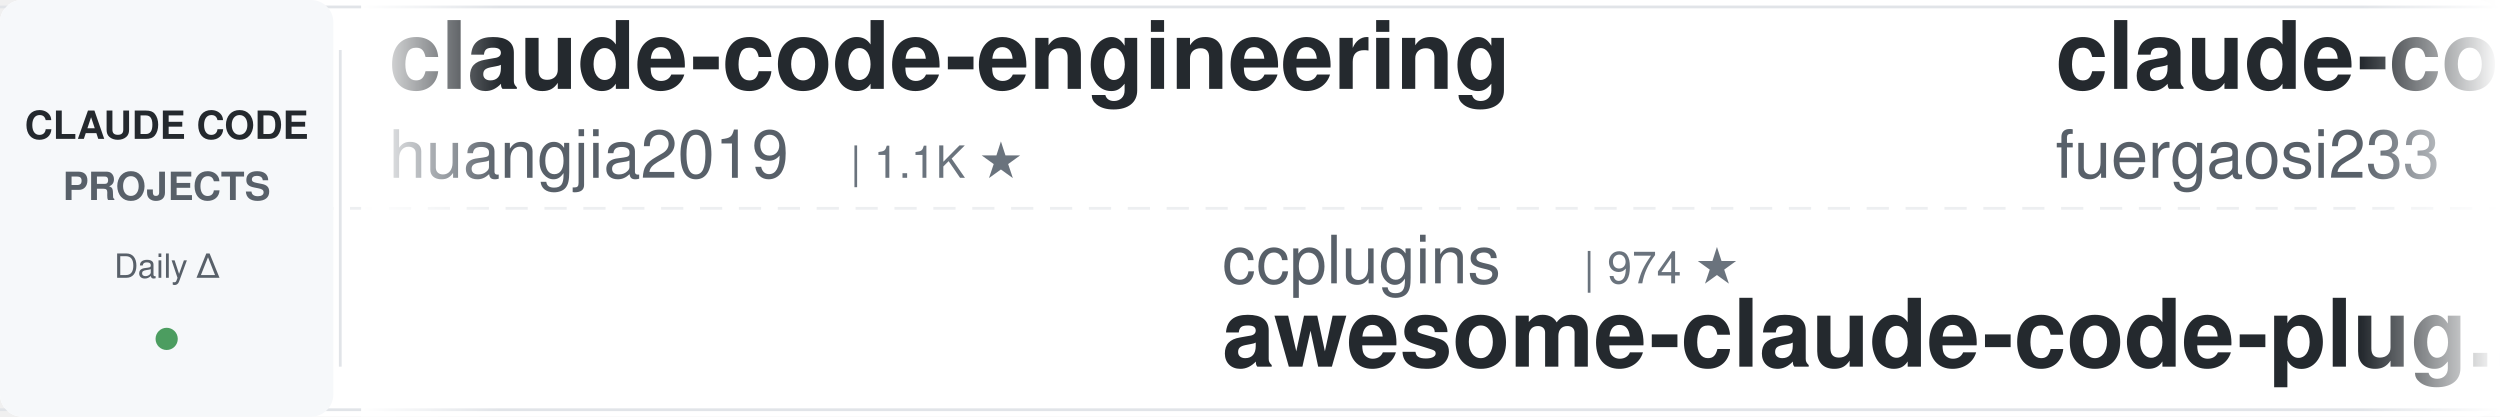
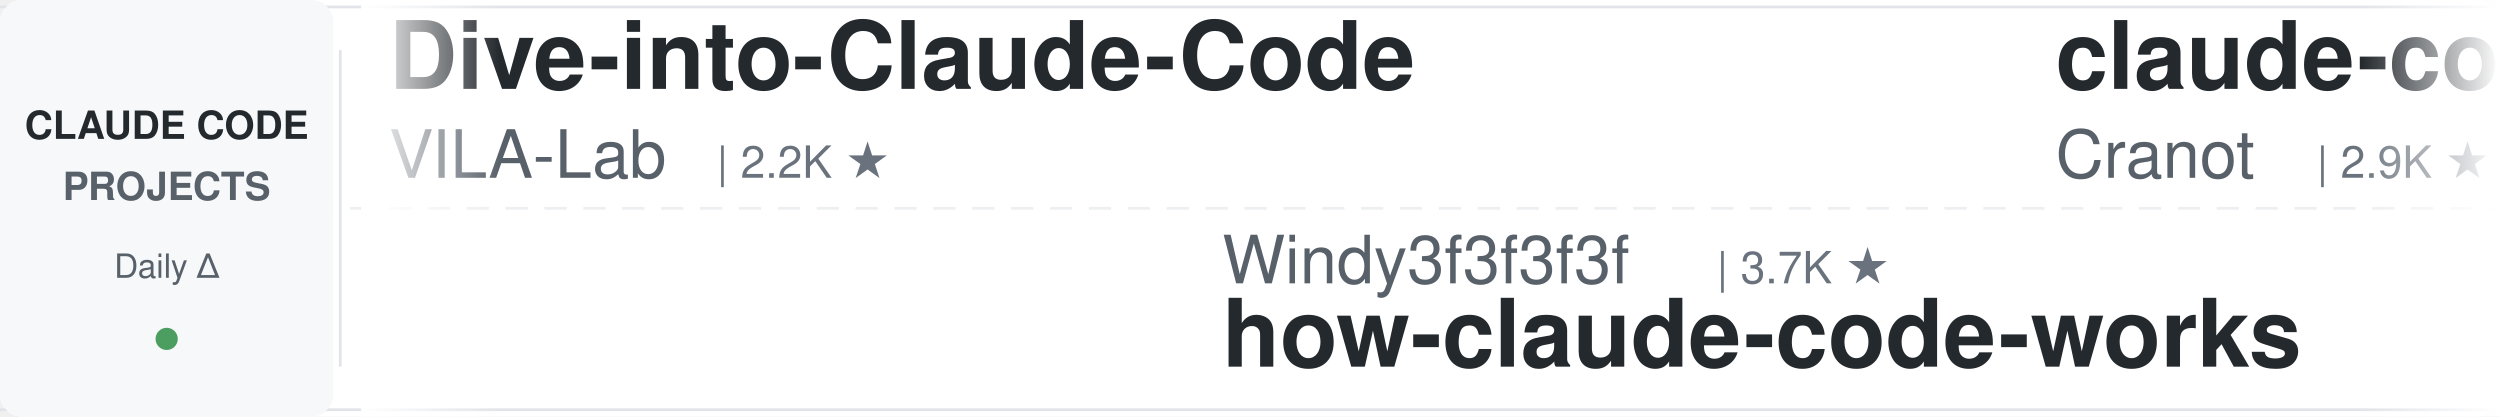
<svg xmlns="http://www.w3.org/2000/svg" width="900" height="150">
  <defs>
    <linearGradient id="leftFade" x1="0%" y1="0%" x2="100%" y2="0%">
      <stop offset="0%" style="stop-color:#ffffff;stop-opacity:1" />
      <stop offset="100%" style="stop-color:#ffffff;stop-opacity:0" />
    </linearGradient>
    <linearGradient id="rightFade" x1="0%" y1="0%" x2="100%" y2="0%">
      <stop offset="0%" style="stop-color:#ffffff;stop-opacity:0" />
      <stop offset="100%" style="stop-color:#ffffff;stop-opacity:1" />
    </linearGradient>
  </defs>
  <rect width="900" height="150" fill="#ffffff" rx="8" />
  <rect x="0" y="2" width="900" height="1" fill="#e1e4e8" />
  <rect x="0" y="147" width="900" height="1" fill="#e1e4e8" />
  <line x1="0" y1="75" x2="900" y2="75" stroke="#e1e4e8" stroke-width="1" stroke-dasharray="8 6" opacity="0.6" />
  <rect x="0" y="0" width="120" height="150" fill="#f6f8fa" rx="8" />
  <text x="60" y="50" font-family="-apple-system, BlinkMacSystemFont, 'Segoe UI', Helvetica, Arial, sans-serif" font-size="14" font-weight="600" fill="#24292e" text-anchor="middle">CLAUDE CODE</text>
  <text x="60" y="72" font-family="-apple-system, BlinkMacSystemFont, 'Segoe UI', Helvetica, Arial, sans-serif" font-size="14" font-weight="600" fill="#586069" text-anchor="middle">PROJECTS</text>
  <text x="60" y="100" font-family="-apple-system, BlinkMacSystemFont, 'Segoe UI', Helvetica, Arial, sans-serif" font-size="12" font-weight="500" fill="#586069" text-anchor="middle">Daily Δ</text>
  <circle cx="60" cy="122" r="4" fill="#22863a" opacity="0.8" />
  <rect x="122" y="18" width="1" height="114" fill="#e1e4e8" />
  <clipPath id="tickerClip">
    <rect x="130" y="0" width="770" height="150" />
  </clipPath>
  <g clip-path="url(#tickerClip)">
    <g id="tickerItems">
      <animateTransform attributeName="transform" attributeType="XML" type="translate" from="0 0" to="-3000 0" dur="54s" repeatCount="indefinite" />
      <g transform="translate(0, 0)">
-         <text x="140" y="32" font-family="-apple-system, BlinkMacSystemFont, 'Segoe UI', Helvetica, Arial, sans-serif" font-size="34" font-weight="600" fill="#24292e">claude-code-engineering</text>
-         <text x="140" y="64" font-family="-apple-system, BlinkMacSystemFont, 'Segoe UI', Helvetica, Arial, sans-serif" font-size="24" font-weight="400" fill="#586069">huangjia2019</text>
-         <text x="306" y="64" font-family="-apple-system, BlinkMacSystemFont, 'Segoe UI', Helvetica, Arial, sans-serif" font-size="16" font-weight="500" fill="#6a737d">| 1.1K ★</text>
+         <text x="140" y="32" font-family="-apple-system, BlinkMacSystemFont, 'Segoe UI', Helvetica, Arial, sans-serif" font-size="34" font-weight="600" fill="#24292e">Dive-into-Claude-Code</text>
+         <text x="140" y="64" font-family="-apple-system, BlinkMacSystemFont, 'Segoe UI', Helvetica, Arial, sans-serif" font-size="24" font-weight="400" fill="#586069">VILA-Lab</text>
+         <text x="258" y="64" font-family="-apple-system, BlinkMacSystemFont, 'Segoe UI', Helvetica, Arial, sans-serif" font-size="16" font-weight="500" fill="#6a737d">| 2.2K ★</text>
      </g>
      <g transform="translate(300, 0)">
-         <text x="140" y="102" font-family="-apple-system, BlinkMacSystemFont, 'Segoe UI', Helvetica, Arial, sans-serif" font-size="24" font-weight="400" fill="#586069">ccplugins</text>
-         <text x="270" y="102" font-family="-apple-system, BlinkMacSystemFont, 'Segoe UI', Helvetica, Arial, sans-serif" font-size="16" font-weight="500" fill="#6a737d">| 974 ★</text>
-         <text x="140" y="132" font-family="-apple-system, BlinkMacSystemFont, 'Segoe UI', Helvetica, Arial, sans-serif" font-size="34" font-weight="600" fill="#24292e">awesome-claude-code-plug...</text>
+         <text x="140" y="102" font-family="-apple-system, BlinkMacSystemFont, 'Segoe UI', Helvetica, Arial, sans-serif" font-size="24" font-weight="400" fill="#586069">Windy3f3f3f3f</text>
+         <text x="318" y="102" font-family="-apple-system, BlinkMacSystemFont, 'Segoe UI', Helvetica, Arial, sans-serif" font-size="16" font-weight="500" fill="#6a737d">| 3.7K ★</text>
+         <text x="140" y="132" font-family="-apple-system, BlinkMacSystemFont, 'Segoe UI', Helvetica, Arial, sans-serif" font-size="34" font-weight="600" fill="#24292e">how-claude-code-works</text>
      </g>
      <g transform="translate(600, 0)">
-         <text x="140" y="32" font-family="-apple-system, BlinkMacSystemFont, 'Segoe UI', Helvetica, Arial, sans-serif" font-size="34" font-weight="600" fill="#24292e">claude-code-proxy</text>
-         <text x="140" y="64" font-family="-apple-system, BlinkMacSystemFont, 'Segoe UI', Helvetica, Arial, sans-serif" font-size="24" font-weight="400" fill="#586069">fuergaosi233</text>
-         <text x="306" y="64" font-family="-apple-system, BlinkMacSystemFont, 'Segoe UI', Helvetica, Arial, sans-serif" font-size="16" font-weight="500" fill="#6a737d">| 2.8K ★</text>
+         <text x="140" y="32" font-family="-apple-system, BlinkMacSystemFont, 'Segoe UI', Helvetica, Arial, sans-serif" font-size="34" font-weight="600" fill="#24292e">claude-code-guide</text>
+         <text x="140" y="64" font-family="-apple-system, BlinkMacSystemFont, 'Segoe UI', Helvetica, Arial, sans-serif" font-size="24" font-weight="400" fill="#586069">Cranot</text>
+         <text x="234" y="64" font-family="-apple-system, BlinkMacSystemFont, 'Segoe UI', Helvetica, Arial, sans-serif" font-size="16" font-weight="500" fill="#6a737d">| 2.9K ★</text>
      </g>
      <g transform="translate(900, 0)">
-         <text x="140" y="102" font-family="-apple-system, BlinkMacSystemFont, 'Segoe UI', Helvetica, Arial, sans-serif" font-size="24" font-weight="400" fill="#586069">LING71671</text>
-         <text x="270" y="102" font-family="-apple-system, BlinkMacSystemFont, 'Segoe UI', Helvetica, Arial, sans-serif" font-size="16" font-weight="500" fill="#6a737d">| 970 ★</text>
-         <text x="140" y="132" font-family="-apple-system, BlinkMacSystemFont, 'Segoe UI', Helvetica, Arial, sans-serif" font-size="34" font-weight="600" fill="#24292e">Open-ClaudeCode</text>
+         <text x="140" y="102" font-family="-apple-system, BlinkMacSystemFont, 'Segoe UI', Helvetica, Arial, sans-serif" font-size="24" font-weight="400" fill="#586069">disler</text>
+         <text x="234" y="102" font-family="-apple-system, BlinkMacSystemFont, 'Segoe UI', Helvetica, Arial, sans-serif" font-size="16" font-weight="500" fill="#6a737d">| 1.7K ★</text>
+         <text x="140" y="132" font-family="-apple-system, BlinkMacSystemFont, 'Segoe UI', Helvetica, Arial, sans-serif" font-size="34" font-weight="600" fill="#24292e">pi-vs-claude-code</text>
      </g>
      <g transform="translate(1200, 0)">
-         <text x="140" y="32" font-family="-apple-system, BlinkMacSystemFont, 'Segoe UI', Helvetica, Arial, sans-serif" font-size="34" font-weight="600" fill="#24292e">claude-code-proxy</text>
-         <text x="140" y="64" font-family="-apple-system, BlinkMacSystemFont, 'Segoe UI', Helvetica, Arial, sans-serif" font-size="24" font-weight="400" fill="#586069">1rgs</text>
-         <text x="210" y="64" font-family="-apple-system, BlinkMacSystemFont, 'Segoe UI', Helvetica, Arial, sans-serif" font-size="16" font-weight="500" fill="#6a737d">| 3.8K ★</text>
+         <text x="140" y="32" font-family="-apple-system, BlinkMacSystemFont, 'Segoe UI', Helvetica, Arial, sans-serif" font-size="34" font-weight="600" fill="#24292e">claude-code-skills</text>
+         <text x="140" y="64" font-family="-apple-system, BlinkMacSystemFont, 'Segoe UI', Helvetica, Arial, sans-serif" font-size="24" font-weight="400" fill="#586069">daymade</text>
+         <text x="246" y="64" font-family="-apple-system, BlinkMacSystemFont, 'Segoe UI', Helvetica, Arial, sans-serif" font-size="16" font-weight="500" fill="#6a737d">| 1.5K ★</text>
      </g>
      <g transform="translate(1500, 0)">
-         <text x="140" y="102" font-family="-apple-system, BlinkMacSystemFont, 'Segoe UI', Helvetica, Arial, sans-serif" font-size="24" font-weight="400" fill="#586069">Windy3f3f3f3f</text>
-         <text x="318" y="102" font-family="-apple-system, BlinkMacSystemFont, 'Segoe UI', Helvetica, Arial, sans-serif" font-size="16" font-weight="500" fill="#6a737d">| 2.8K ★</text>
-         <text x="140" y="132" font-family="-apple-system, BlinkMacSystemFont, 'Segoe UI', Helvetica, Arial, sans-serif" font-size="34" font-weight="600" fill="#24292e">claude-code-from-scratch</text>
+         <text x="140" y="102" font-family="-apple-system, BlinkMacSystemFont, 'Segoe UI', Helvetica, Arial, sans-serif" font-size="24" font-weight="400" fill="#586069">jqueryscript</text>
+         <text x="306" y="102" font-family="-apple-system, BlinkMacSystemFont, 'Segoe UI', Helvetica, Arial, sans-serif" font-size="16" font-weight="500" fill="#6a737d">| 532 ★</text>
+         <text x="140" y="132" font-family="-apple-system, BlinkMacSystemFont, 'Segoe UI', Helvetica, Arial, sans-serif" font-size="34" font-weight="600" fill="#24292e">awesome-claude-code</text>
      </g>
      <g transform="translate(1800, 0)">
-         <text x="140" y="32" font-family="-apple-system, BlinkMacSystemFont, 'Segoe UI', Helvetica, Arial, sans-serif" font-size="34" font-weight="600" fill="#24292e">everything-claude-code-z...</text>
-         <text x="140" y="64" font-family="-apple-system, BlinkMacSystemFont, 'Segoe UI', Helvetica, Arial, sans-serif" font-size="24" font-weight="400" fill="#586069">xu-xiang</text>
-         <text x="258" y="64" font-family="-apple-system, BlinkMacSystemFont, 'Segoe UI', Helvetica, Arial, sans-serif" font-size="16" font-weight="500" fill="#6a737d">| 2.0K ★</text>
+         <text x="140" y="32" font-family="-apple-system, BlinkMacSystemFont, 'Segoe UI', Helvetica, Arial, sans-serif" font-size="34" font-weight="600" fill="#24292e">ECC</text>
+         <text x="140" y="64" font-family="-apple-system, BlinkMacSystemFont, 'Segoe UI', Helvetica, Arial, sans-serif" font-size="24" font-weight="400" fill="#586069">affaan-m</text>
+         <text x="258" y="64" font-family="-apple-system, BlinkMacSystemFont, 'Segoe UI', Helvetica, Arial, sans-serif" font-size="16" font-weight="500" fill="#6a737d">| 282.3K ★</text>
      </g>
      <g transform="translate(2100, 0)">
-         <text x="140" y="102" font-family="-apple-system, BlinkMacSystemFont, 'Segoe UI', Helvetica, Arial, sans-serif" font-size="24" font-weight="400" fill="#586069">techjarves</text>
-         <text x="282" y="102" font-family="-apple-system, BlinkMacSystemFont, 'Segoe UI', Helvetica, Arial, sans-serif" font-size="16" font-weight="500" fill="#6a737d">| 1.6K ★</text>
-         <text x="140" y="132" font-family="-apple-system, BlinkMacSystemFont, 'Segoe UI', Helvetica, Arial, sans-serif" font-size="34" font-weight="600" fill="#24292e">ClaudeCode-Portable</text>
+         <text x="140" y="102" font-family="-apple-system, BlinkMacSystemFont, 'Segoe UI', Helvetica, Arial, sans-serif" font-size="24" font-weight="400" fill="#586069">krusemediallc</text>
+         <text x="318" y="102" font-family="-apple-system, BlinkMacSystemFont, 'Segoe UI', Helvetica, Arial, sans-serif" font-size="16" font-weight="500" fill="#6a737d">| 1.6K ★</text>
+         <text x="140" y="132" font-family="-apple-system, BlinkMacSystemFont, 'Segoe UI', Helvetica, Arial, sans-serif" font-size="34" font-weight="600" fill="#24292e">arcads-claude-code</text>
      </g>
      <g transform="translate(2400, 0)">
-         <text x="140" y="32" font-family="-apple-system, BlinkMacSystemFont, 'Segoe UI', Helvetica, Arial, sans-serif" font-size="34" font-weight="600" fill="#24292e">claude-code-infrastructu...</text>
-         <text x="140" y="64" font-family="-apple-system, BlinkMacSystemFont, 'Segoe UI', Helvetica, Arial, sans-serif" font-size="24" font-weight="400" fill="#586069">diet103</text>
-         <text x="246" y="64" font-family="-apple-system, BlinkMacSystemFont, 'Segoe UI', Helvetica, Arial, sans-serif" font-size="16" font-weight="500" fill="#6a737d">| 10.0K ★</text>
+         <text x="140" y="32" font-family="-apple-system, BlinkMacSystemFont, 'Segoe UI', Helvetica, Arial, sans-serif" font-size="34" font-weight="600" fill="#24292e">claude-code-rev</text>
+         <text x="140" y="64" font-family="-apple-system, BlinkMacSystemFont, 'Segoe UI', Helvetica, Arial, sans-serif" font-size="24" font-weight="400" fill="#586069">oboard</text>
+         <text x="234" y="64" font-family="-apple-system, BlinkMacSystemFont, 'Segoe UI', Helvetica, Arial, sans-serif" font-size="16" font-weight="500" fill="#6a737d">| 3.3K ★</text>
      </g>
      <g transform="translate(2700, 0)">
-         <text x="140" y="102" font-family="-apple-system, BlinkMacSystemFont, 'Segoe UI', Helvetica, Arial, sans-serif" font-size="24" font-weight="400" fill="#586069">huangserva</text>
-         <text x="282" y="102" font-family="-apple-system, BlinkMacSystemFont, 'Segoe UI', Helvetica, Arial, sans-serif" font-size="16" font-weight="500" fill="#6a737d">| 629 ★</text>
-         <text x="140" y="132" font-family="-apple-system, BlinkMacSystemFont, 'Segoe UI', Helvetica, Arial, sans-serif" font-size="34" font-weight="600" fill="#24292e">claude-code-cli</text>
+         <text x="140" y="102" font-family="-apple-system, BlinkMacSystemFont, 'Segoe UI', Helvetica, Arial, sans-serif" font-size="24" font-weight="400" fill="#586069">wanshuiyin</text>
+         <text x="282" y="102" font-family="-apple-system, BlinkMacSystemFont, 'Segoe UI', Helvetica, Arial, sans-serif" font-size="16" font-weight="500" fill="#6a737d">| 17.6K ★</text>
+         <text x="140" y="132" font-family="-apple-system, BlinkMacSystemFont, 'Segoe UI', Helvetica, Arial, sans-serif" font-size="34" font-weight="600" fill="#24292e">Auto-claude-code-researc...</text>
      </g>
      <g transform="translate(3000, 0)">
-         <text x="140" y="32" font-family="-apple-system, BlinkMacSystemFont, 'Segoe UI', Helvetica, Arial, sans-serif" font-size="34" font-weight="600" fill="#24292e">claude-code-engineering</text>
-         <text x="140" y="64" font-family="-apple-system, BlinkMacSystemFont, 'Segoe UI', Helvetica, Arial, sans-serif" font-size="24" font-weight="400" fill="#586069">huangjia2019</text>
-         <text x="306" y="64" font-family="-apple-system, BlinkMacSystemFont, 'Segoe UI', Helvetica, Arial, sans-serif" font-size="16" font-weight="500" fill="#6a737d">| 1.1K ★</text>
+         <text x="140" y="32" font-family="-apple-system, BlinkMacSystemFont, 'Segoe UI', Helvetica, Arial, sans-serif" font-size="34" font-weight="600" fill="#24292e">Dive-into-Claude-Code</text>
+         <text x="140" y="64" font-family="-apple-system, BlinkMacSystemFont, 'Segoe UI', Helvetica, Arial, sans-serif" font-size="24" font-weight="400" fill="#586069">VILA-Lab</text>
+         <text x="258" y="64" font-family="-apple-system, BlinkMacSystemFont, 'Segoe UI', Helvetica, Arial, sans-serif" font-size="16" font-weight="500" fill="#6a737d">| 2.2K ★</text>
      </g>
      <g transform="translate(3300, 0)">
-         <text x="140" y="102" font-family="-apple-system, BlinkMacSystemFont, 'Segoe UI', Helvetica, Arial, sans-serif" font-size="24" font-weight="400" fill="#586069">ccplugins</text>
-         <text x="270" y="102" font-family="-apple-system, BlinkMacSystemFont, 'Segoe UI', Helvetica, Arial, sans-serif" font-size="16" font-weight="500" fill="#6a737d">| 974 ★</text>
-         <text x="140" y="132" font-family="-apple-system, BlinkMacSystemFont, 'Segoe UI', Helvetica, Arial, sans-serif" font-size="34" font-weight="600" fill="#24292e">awesome-claude-code-plug...</text>
+         <text x="140" y="102" font-family="-apple-system, BlinkMacSystemFont, 'Segoe UI', Helvetica, Arial, sans-serif" font-size="24" font-weight="400" fill="#586069">Windy3f3f3f3f</text>
+         <text x="318" y="102" font-family="-apple-system, BlinkMacSystemFont, 'Segoe UI', Helvetica, Arial, sans-serif" font-size="16" font-weight="500" fill="#6a737d">| 3.7K ★</text>
+         <text x="140" y="132" font-family="-apple-system, BlinkMacSystemFont, 'Segoe UI', Helvetica, Arial, sans-serif" font-size="34" font-weight="600" fill="#24292e">how-claude-code-works</text>
      </g>
      <g transform="translate(3600, 0)">
-         <text x="140" y="32" font-family="-apple-system, BlinkMacSystemFont, 'Segoe UI', Helvetica, Arial, sans-serif" font-size="34" font-weight="600" fill="#24292e">claude-code-proxy</text>
-         <text x="140" y="64" font-family="-apple-system, BlinkMacSystemFont, 'Segoe UI', Helvetica, Arial, sans-serif" font-size="24" font-weight="400" fill="#586069">fuergaosi233</text>
-         <text x="306" y="64" font-family="-apple-system, BlinkMacSystemFont, 'Segoe UI', Helvetica, Arial, sans-serif" font-size="16" font-weight="500" fill="#6a737d">| 2.8K ★</text>
+         <text x="140" y="32" font-family="-apple-system, BlinkMacSystemFont, 'Segoe UI', Helvetica, Arial, sans-serif" font-size="34" font-weight="600" fill="#24292e">claude-code-guide</text>
+         <text x="140" y="64" font-family="-apple-system, BlinkMacSystemFont, 'Segoe UI', Helvetica, Arial, sans-serif" font-size="24" font-weight="400" fill="#586069">Cranot</text>
+         <text x="234" y="64" font-family="-apple-system, BlinkMacSystemFont, 'Segoe UI', Helvetica, Arial, sans-serif" font-size="16" font-weight="500" fill="#6a737d">| 2.9K ★</text>
      </g>
      <g transform="translate(3900, 0)">
-         <text x="140" y="102" font-family="-apple-system, BlinkMacSystemFont, 'Segoe UI', Helvetica, Arial, sans-serif" font-size="24" font-weight="400" fill="#586069">LING71671</text>
-         <text x="270" y="102" font-family="-apple-system, BlinkMacSystemFont, 'Segoe UI', Helvetica, Arial, sans-serif" font-size="16" font-weight="500" fill="#6a737d">| 970 ★</text>
-         <text x="140" y="132" font-family="-apple-system, BlinkMacSystemFont, 'Segoe UI', Helvetica, Arial, sans-serif" font-size="34" font-weight="600" fill="#24292e">Open-ClaudeCode</text>
+         <text x="140" y="102" font-family="-apple-system, BlinkMacSystemFont, 'Segoe UI', Helvetica, Arial, sans-serif" font-size="24" font-weight="400" fill="#586069">disler</text>
+         <text x="234" y="102" font-family="-apple-system, BlinkMacSystemFont, 'Segoe UI', Helvetica, Arial, sans-serif" font-size="16" font-weight="500" fill="#6a737d">| 1.7K ★</text>
+         <text x="140" y="132" font-family="-apple-system, BlinkMacSystemFont, 'Segoe UI', Helvetica, Arial, sans-serif" font-size="34" font-weight="600" fill="#24292e">pi-vs-claude-code</text>
      </g>
    </g>
  </g>
  <rect x="130" y="0" width="50" height="150" fill="url(#leftFade)" />
  <rect x="850" y="0" width="50" height="150" fill="url(#rightFade)" />
</svg>
